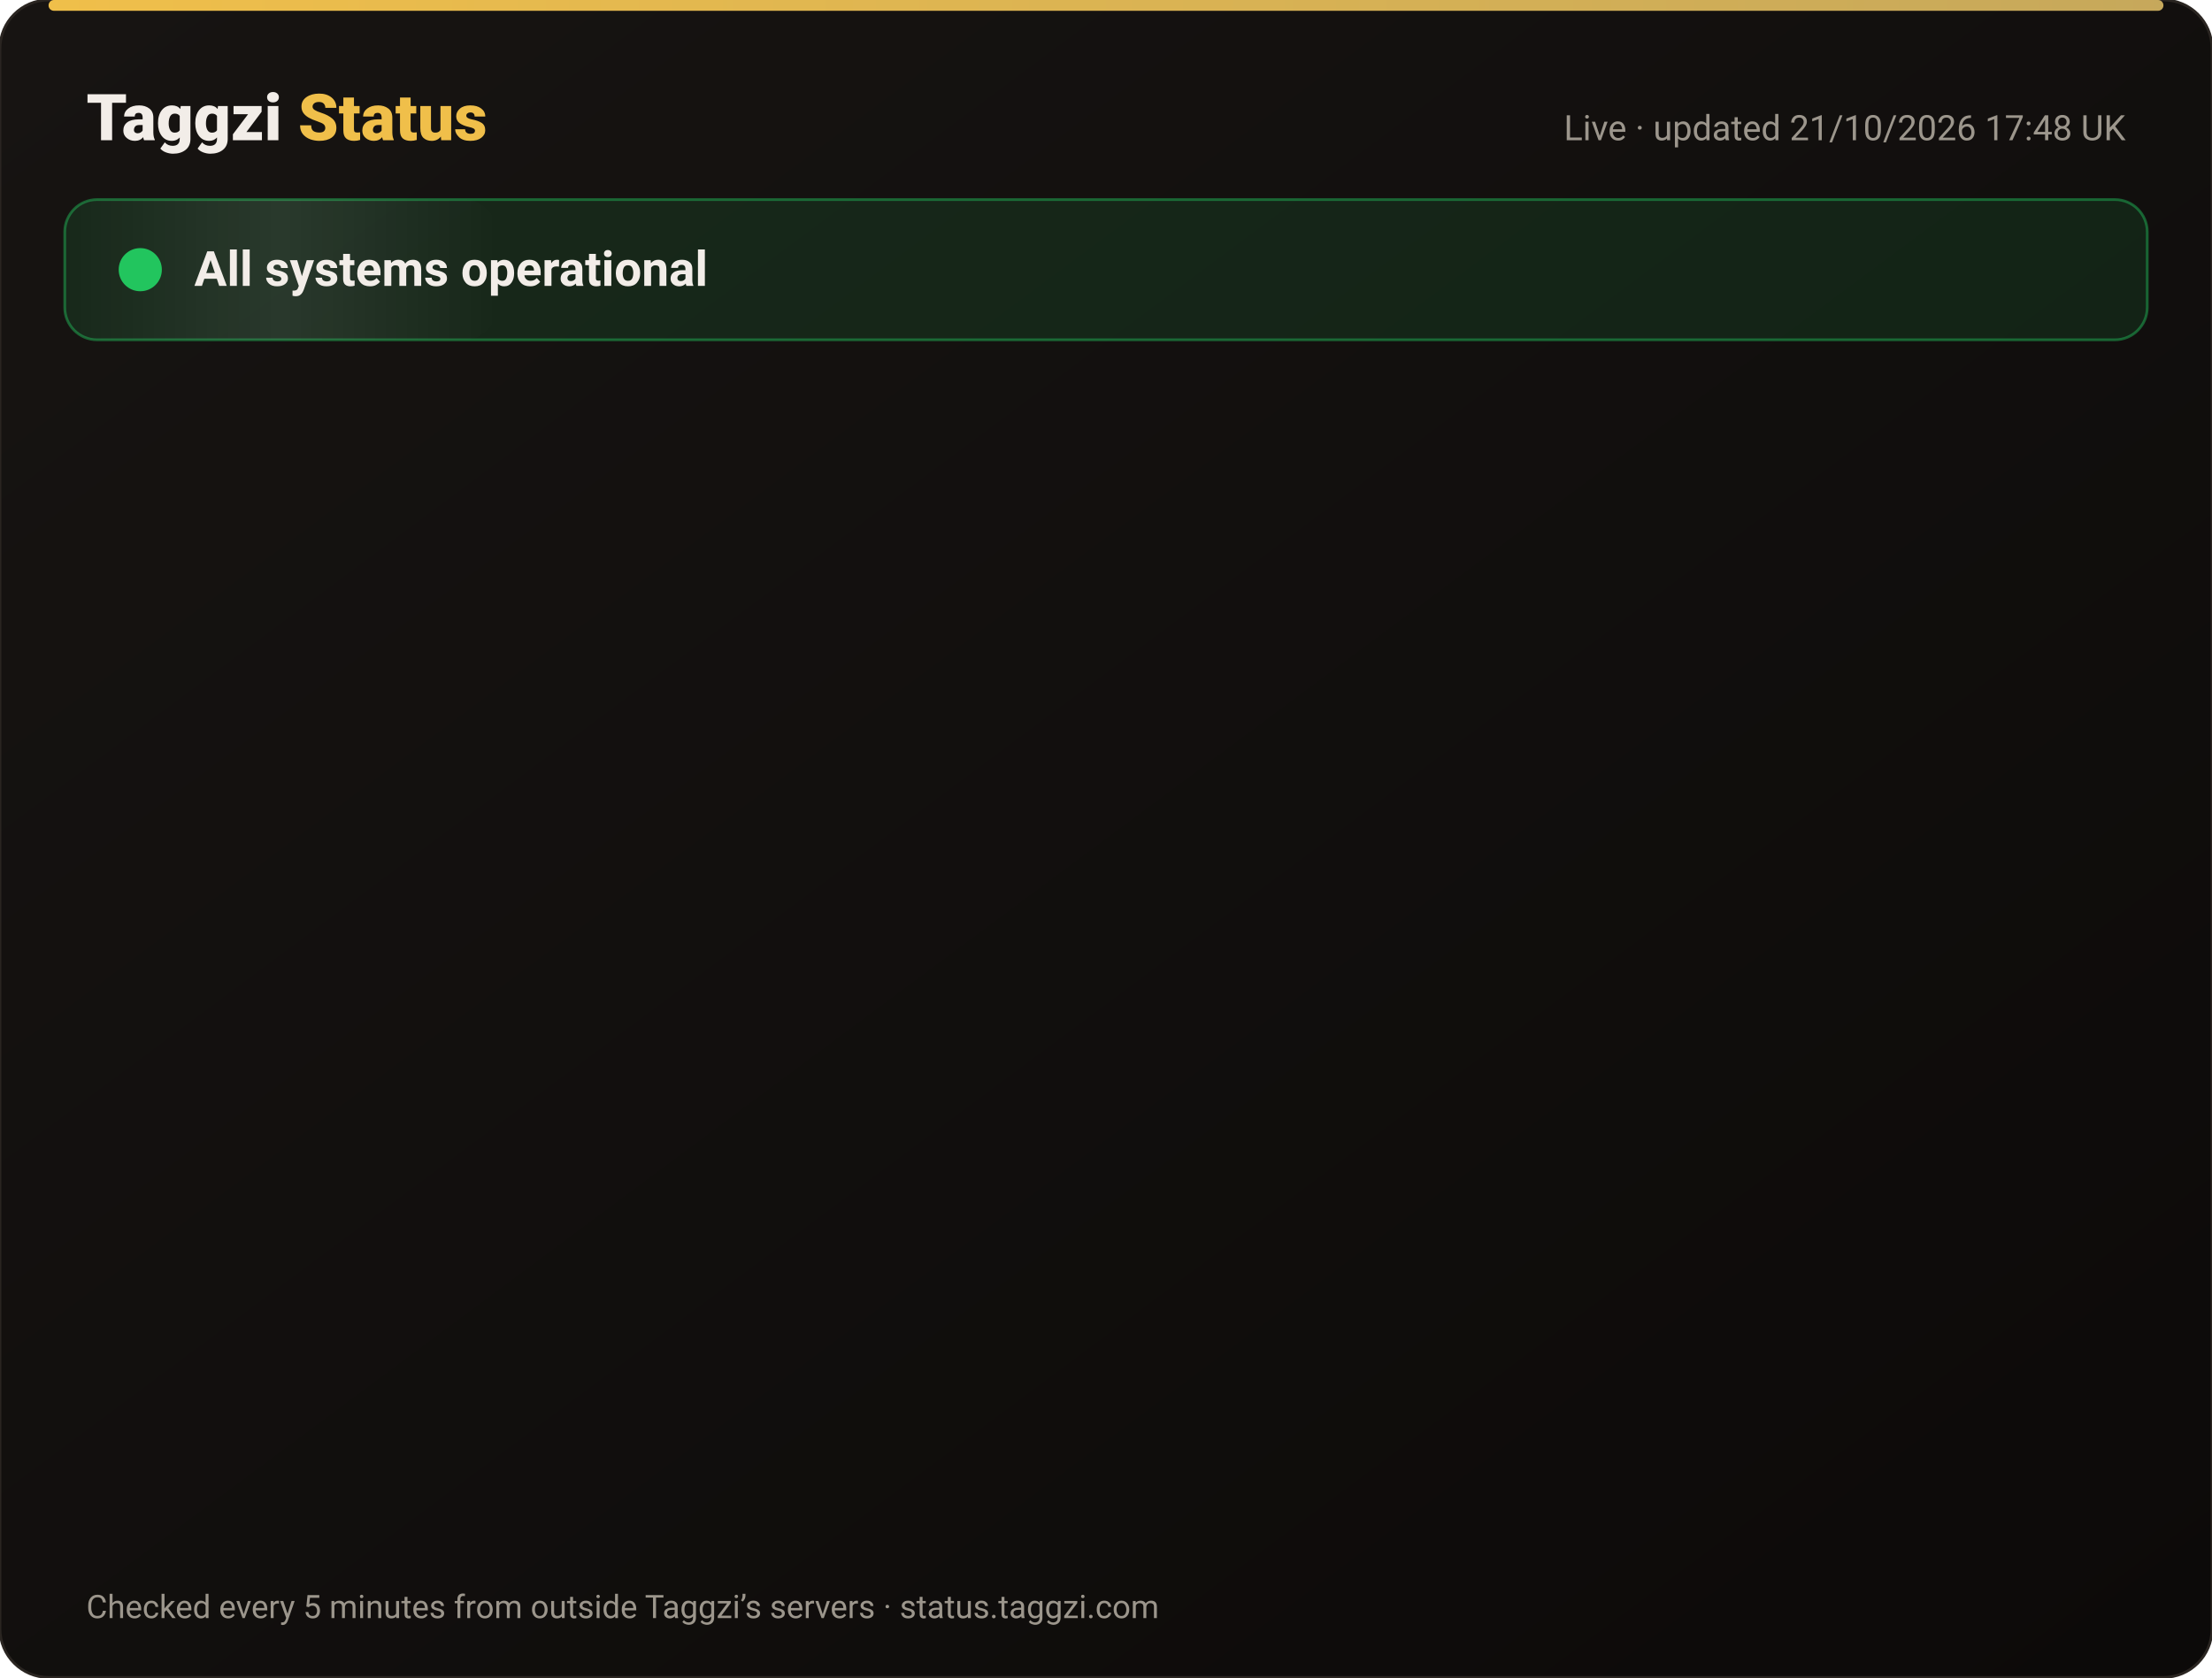
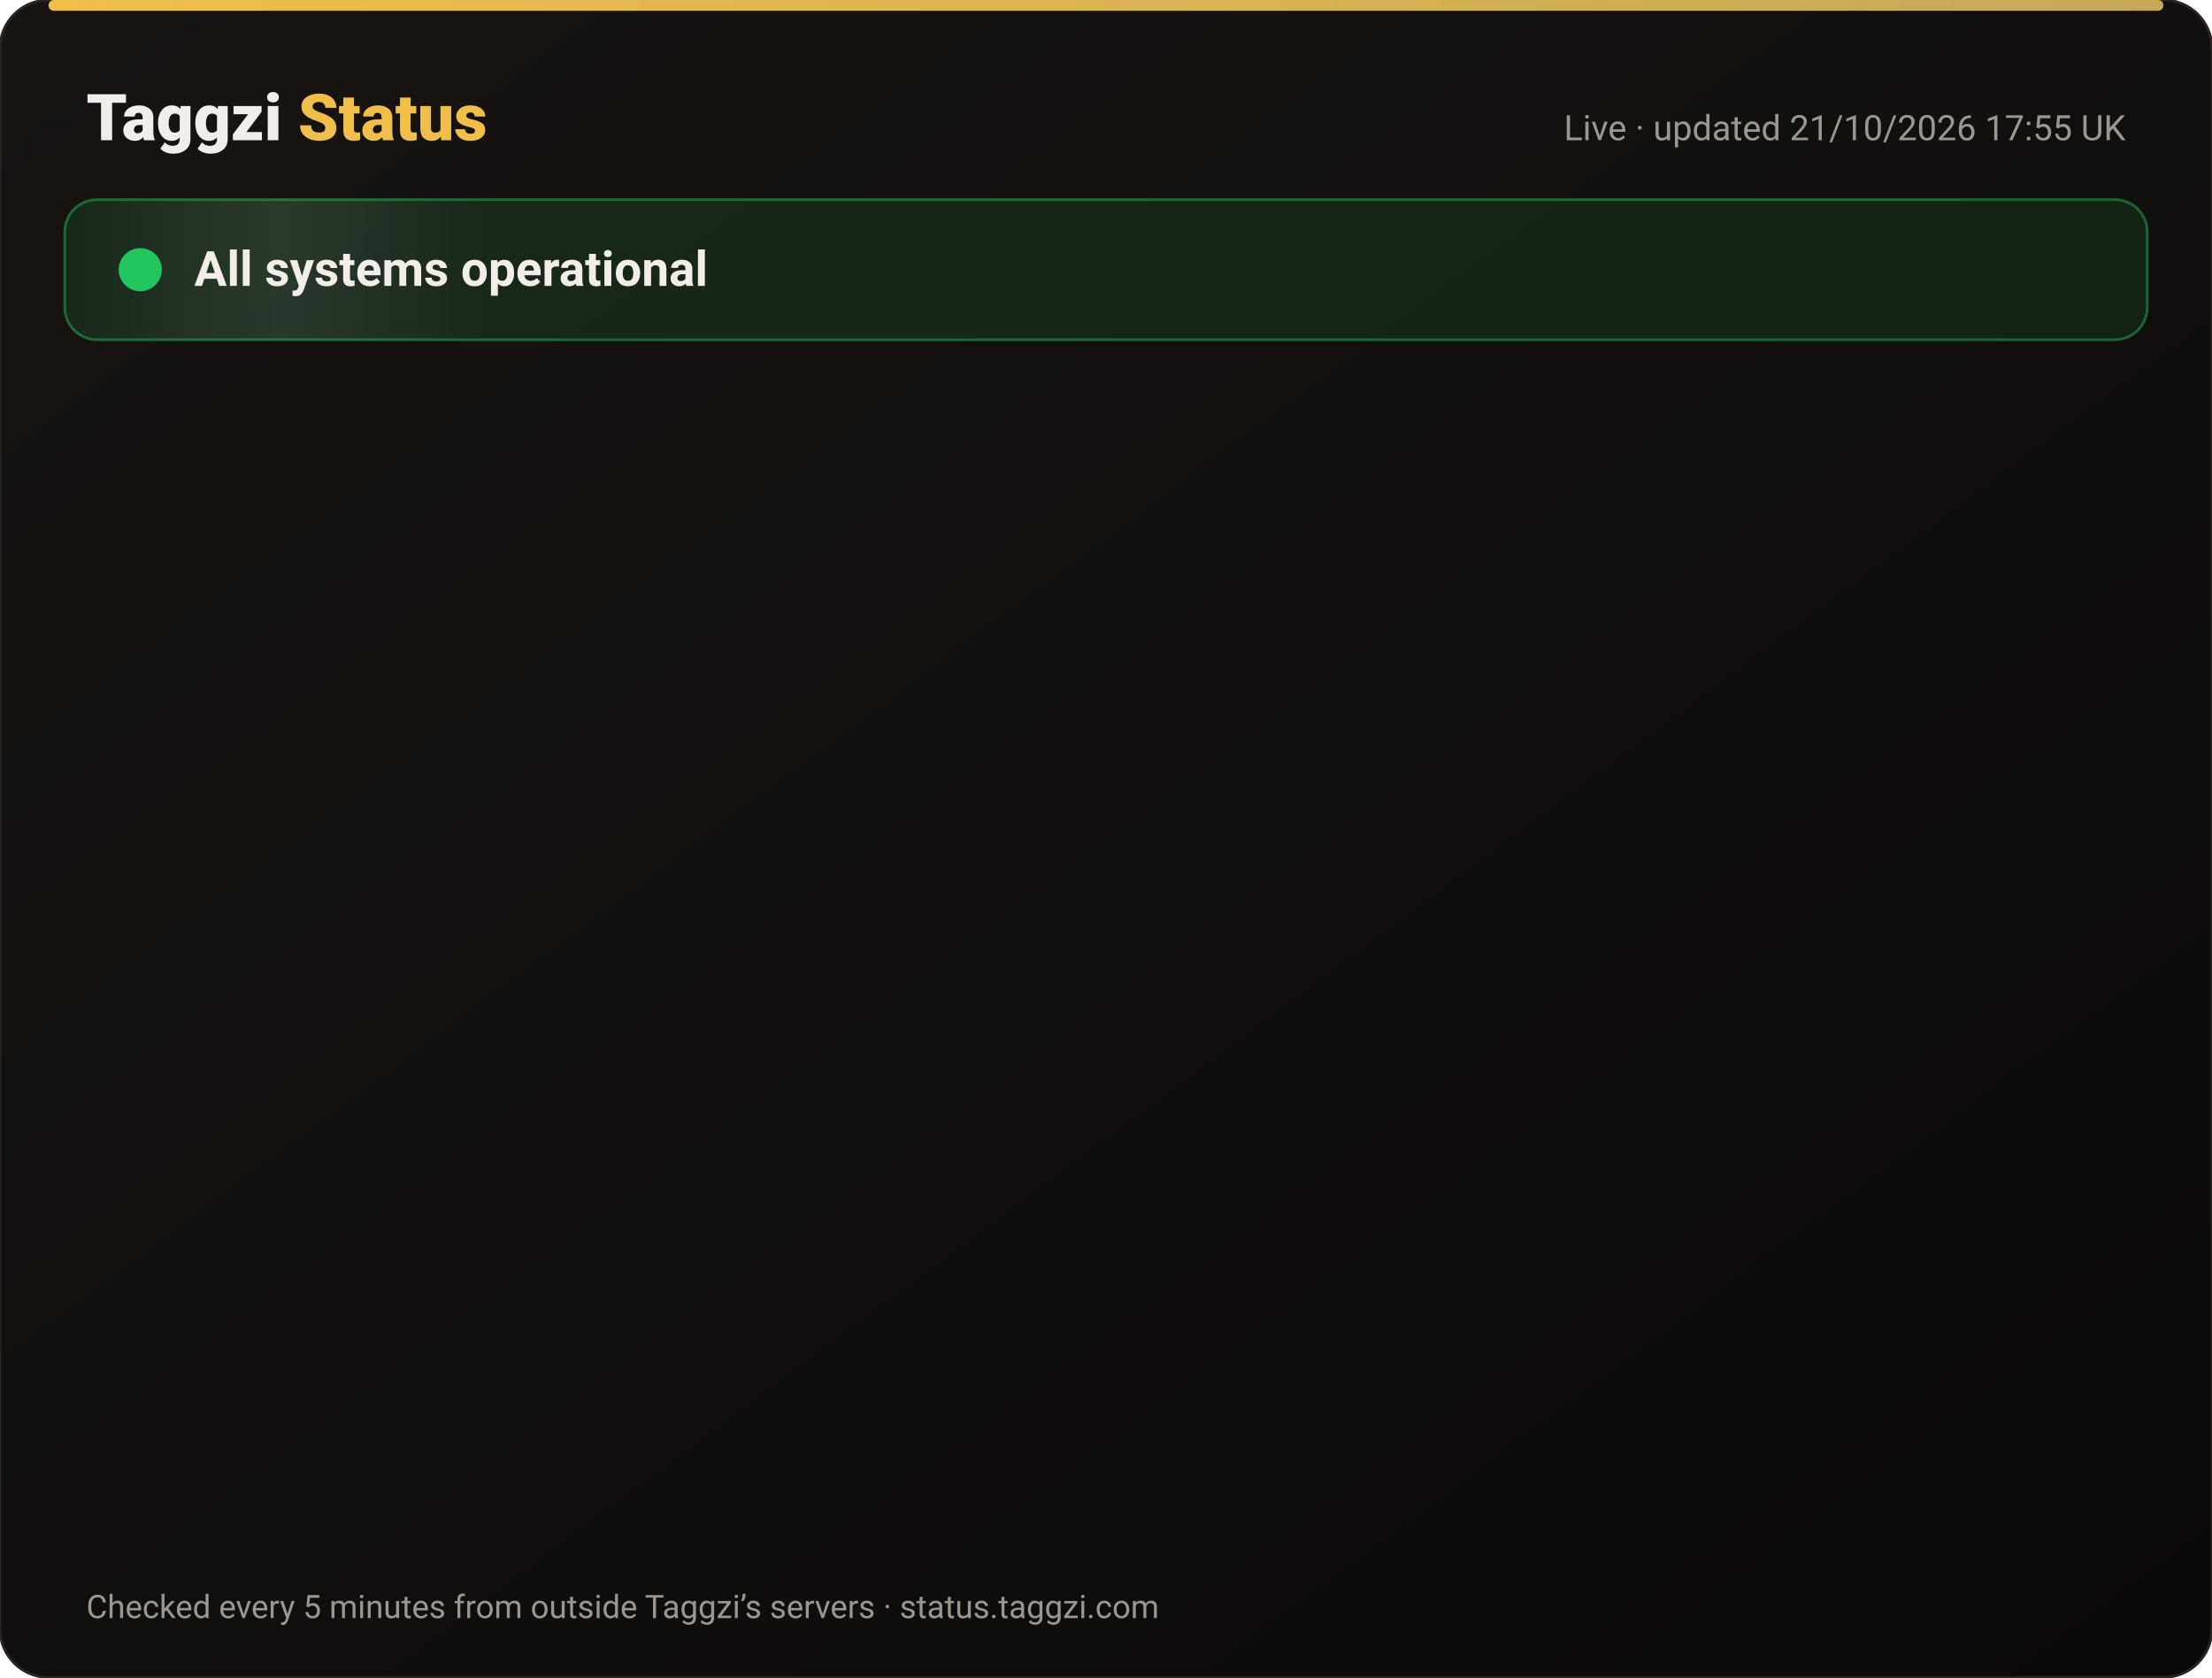
<svg xmlns="http://www.w3.org/2000/svg" width="820" height="622" viewBox="0 0 820 622" font-family="-apple-system,Segoe UI,Roboto,Helvetica,Arial,sans-serif">
  <defs>
    <linearGradient id="bg" x1="0" y1="0" x2="1" y2="1">
      <stop offset="0" stop-color="#171412" />
      <stop offset="1" stop-color="#0C0A09" />
    </linearGradient>
    <linearGradient id="gold" x1="0" x2="1">
      <stop offset="0" stop-color="#F0BF4A" />
      <stop offset="1" stop-color="#c6a85b" />
    </linearGradient>
    <linearGradient id="shine" x1="0" x2="1">
      <stop offset="0" stop-color="#fff" stop-opacity="0" />
      <stop offset=".5" stop-color="#fff" stop-opacity=".08" />
      <stop offset="1" stop-color="#fff" stop-opacity="0" />
    </linearGradient>
  </defs>
  <rect width="820" height="622" rx="18" fill="url(#bg)" stroke="#2a2521" />
  <rect x="18" y="0" width="784" height="4" rx="2" fill="url(#gold)" />
  <text x="32" y="52" font-size="24" font-weight="800" fill="#F2EDE8">Taggzi <tspan fill="#F0BF4A">Status</tspan>
  </text>
-   <text x="788" y="52" font-size="13" fill="#9C968C" text-anchor="end">Live · updated 21/10/2026 17:48 UK</text>
+   <text x="788" y="52" font-size="13" fill="#9C968C" text-anchor="end">Live · updated 21/10/2026 17:55 UK</text>
  <rect x="24" y="74" width="772" height="52" rx="12" fill="#22c55e" fill-opacity=".12" stroke="#22c55e" stroke-opacity=".45" />
  <rect x="24" y="74" width="160" height="52" rx="12" fill="url(#shine)">
    <animate attributeName="x" from="-160" to="820" dur="4s" repeatCount="indefinite" />
  </rect>
  <circle cx="52" cy="100" r="7" fill="#22c55e" />
  <circle cx="52" cy="100" r="7" fill="none" stroke="#22c55e" stroke-width="2">
    <animate attributeName="r" values="7;15;7" dur="2s" repeatCount="indefinite" />
    <animate attributeName="opacity" values=".9;0;.9" dur="2s" repeatCount="indefinite" />
  </circle>
  <text x="72" y="106" font-size="18" font-weight="700" fill="#F2EDE8">All systems operational</text>
  <g opacity="0">
    <animate attributeName="opacity" from="0" to="1" begin="0.00s" dur=".6s" fill="freeze" />
    <line x1="32" y1="188" x2="788" y2="188" stroke="#2a2521" />
    <circle cx="44" cy="166" r="6" fill="#22c55e">
      <animate attributeName="opacity" values="1;.45;1" dur="2.4s" begin="0.00s" repeatCount="indefinite" />
    </circle>
    <text x="62" y="171" font-size="15" font-weight="650" fill="#F2EDE8">Website</text>
    <text x="630" y="171" font-size="13" fill="#9C968C" text-anchor="end">100.00% uptime</text>
    <rect x="648" y="154" width="140" height="24" rx="12" fill="#22c55e" fill-opacity=".14" stroke="#22c55e" stroke-opacity=".5" />
    <text x="718" y="171" font-size="12" font-weight="700" fill="#22c55e" text-anchor="middle">Operational</text>
  </g>
  <g opacity="0">
    <animate attributeName="opacity" from="0" to="1" begin="0.15s" dur=".6s" fill="freeze" />
    <line x1="32" y1="234" x2="788" y2="234" stroke="#2a2521" />
    <circle cx="44" cy="212" r="6" fill="#22c55e">
      <animate attributeName="opacity" values="1;.45;1" dur="2.4s" begin="0.15s" repeatCount="indefinite" />
    </circle>
    <text x="62" y="217" font-size="15" font-weight="650" fill="#F2EDE8">Tag scans</text>
    <text x="630" y="217" font-size="13" fill="#9C968C" text-anchor="end">100.00% uptime</text>
    <rect x="648" y="200" width="140" height="24" rx="12" fill="#22c55e" fill-opacity=".14" stroke="#22c55e" stroke-opacity=".5" />
    <text x="718" y="217" font-size="12" font-weight="700" fill="#22c55e" text-anchor="middle">Operational</text>
  </g>
  <g opacity="0">
    <animate attributeName="opacity" from="0" to="1" begin="0.30s" dur=".6s" fill="freeze" />
    <line x1="32" y1="280" x2="788" y2="280" stroke="#2a2521" />
    <circle cx="44" cy="258" r="6" fill="#22c55e">
      <animate attributeName="opacity" values="1;.45;1" dur="2.4s" begin="0.30s" repeatCount="indefinite" />
    </circle>
    <text x="62" y="263" font-size="15" font-weight="650" fill="#F2EDE8">Manual tag lookup</text>
    <text x="630" y="263" font-size="13" fill="#9C968C" text-anchor="end">100.00% uptime</text>
    <rect x="648" y="246" width="140" height="24" rx="12" fill="#22c55e" fill-opacity=".14" stroke="#22c55e" stroke-opacity=".5" />
    <text x="718" y="263" font-size="12" font-weight="700" fill="#22c55e" text-anchor="middle">Operational</text>
  </g>
  <g opacity="0">
    <animate attributeName="opacity" from="0" to="1" begin="0.45s" dur=".6s" fill="freeze" />
    <line x1="32" y1="326" x2="788" y2="326" stroke="#2a2521" />
    <circle cx="44" cy="304" r="6" fill="#22c55e">
      <animate attributeName="opacity" values="1;.45;1" dur="2.4s" begin="0.45s" repeatCount="indefinite" />
    </circle>
    <text x="62" y="309" font-size="15" font-weight="650" fill="#F2EDE8">App &amp; login</text>
    <text x="630" y="309" font-size="13" fill="#9C968C" text-anchor="end">100.00% uptime</text>
    <rect x="648" y="292" width="140" height="24" rx="12" fill="#22c55e" fill-opacity=".14" stroke="#22c55e" stroke-opacity=".5" />
    <text x="718" y="309" font-size="12" font-weight="700" fill="#22c55e" text-anchor="middle">Operational</text>
  </g>
  <g opacity="0">
    <animate attributeName="opacity" from="0" to="1" begin="0.60s" dur=".6s" fill="freeze" />
    <line x1="32" y1="372" x2="788" y2="372" stroke="#2a2521" />
    <circle cx="44" cy="350" r="6" fill="#22c55e">
      <animate attributeName="opacity" values="1;.45;1" dur="2.4s" begin="0.60s" repeatCount="indefinite" />
    </circle>
    <text x="62" y="355" font-size="15" font-weight="650" fill="#F2EDE8">Community alerts</text>
    <text x="630" y="355" font-size="13" fill="#9C968C" text-anchor="end">100.00% uptime</text>
    <rect x="648" y="338" width="140" height="24" rx="12" fill="#22c55e" fill-opacity=".14" stroke="#22c55e" stroke-opacity=".5" />
    <text x="718" y="355" font-size="12" font-weight="700" fill="#22c55e" text-anchor="middle">Operational</text>
  </g>
  <g opacity="0">
    <animate attributeName="opacity" from="0" to="1" begin="0.75s" dur=".6s" fill="freeze" />
    <line x1="32" y1="418" x2="788" y2="418" stroke="#2a2521" />
    <circle cx="44" cy="396" r="6" fill="#22c55e">
      <animate attributeName="opacity" values="1;.45;1" dur="2.4s" begin="0.75s" repeatCount="indefinite" />
    </circle>
    <text x="62" y="401" font-size="15" font-weight="650" fill="#F2EDE8">Private calling</text>
    <text x="630" y="401" font-size="13" fill="#9C968C" text-anchor="end">100.00% uptime</text>
    <rect x="648" y="384" width="140" height="24" rx="12" fill="#22c55e" fill-opacity=".14" stroke="#22c55e" stroke-opacity=".5" />
    <text x="718" y="401" font-size="12" font-weight="700" fill="#22c55e" text-anchor="middle">Operational</text>
  </g>
  <g opacity="0">
    <animate attributeName="opacity" from="0" to="1" begin="0.90s" dur=".6s" fill="freeze" />
    <line x1="32" y1="464" x2="788" y2="464" stroke="#2a2521" />
    <circle cx="44" cy="442" r="6" fill="#22c55e">
      <animate attributeName="opacity" values="1;.45;1" dur="2.4s" begin="0.90s" repeatCount="indefinite" />
    </circle>
    <text x="62" y="447" font-size="15" font-weight="650" fill="#F2EDE8">Payments</text>
    <text x="630" y="447" font-size="13" fill="#9C968C" text-anchor="end">99.98% uptime</text>
    <rect x="648" y="430" width="140" height="24" rx="12" fill="#22c55e" fill-opacity=".14" stroke="#22c55e" stroke-opacity=".5" />
    <text x="718" y="447" font-size="12" font-weight="700" fill="#22c55e" text-anchor="middle">Operational</text>
  </g>
  <g opacity="0">
    <animate attributeName="opacity" from="0" to="1" begin="1.05s" dur=".6s" fill="freeze" />
    <line x1="32" y1="510" x2="788" y2="510" stroke="#2a2521" />
    <circle cx="44" cy="488" r="6" fill="#22c55e">
      <animate attributeName="opacity" values="1;.45;1" dur="2.4s" begin="1.05s" repeatCount="indefinite" />
    </circle>
    <text x="62" y="493" font-size="15" font-weight="650" fill="#F2EDE8">Email &amp; support</text>
    <text x="630" y="493" font-size="13" fill="#9C968C" text-anchor="end">100.00% uptime</text>
    <rect x="648" y="476" width="140" height="24" rx="12" fill="#22c55e" fill-opacity=".14" stroke="#22c55e" stroke-opacity=".5" />
    <text x="718" y="493" font-size="12" font-weight="700" fill="#22c55e" text-anchor="middle">Operational</text>
  </g>
  <g opacity="0">
    <animate attributeName="opacity" from="0" to="1" begin="1.20s" dur=".6s" fill="freeze" />
    <line x1="32" y1="556" x2="788" y2="556" stroke="#2a2521" />
    <circle cx="44" cy="534" r="6" fill="#22c55e">
      <animate attributeName="opacity" values="1;.45;1" dur="2.4s" begin="1.20s" repeatCount="indefinite" />
    </circle>
    <text x="62" y="539" font-size="15" font-weight="650" fill="#F2EDE8">Secure connection (SSL)</text>
    <text x="630" y="539" font-size="13" fill="#9C968C" text-anchor="end">100.00% uptime</text>
    <rect x="648" y="522" width="140" height="24" rx="12" fill="#22c55e" fill-opacity=".14" stroke="#22c55e" stroke-opacity=".5" />
    <text x="718" y="539" font-size="12" font-weight="700" fill="#22c55e" text-anchor="middle">Operational</text>
  </g>
  <text x="32" y="600" font-size="12" fill="#9C968C">Checked every 5 minutes from outside Taggzi’s servers · status.taggzi.com</text>
</svg>
